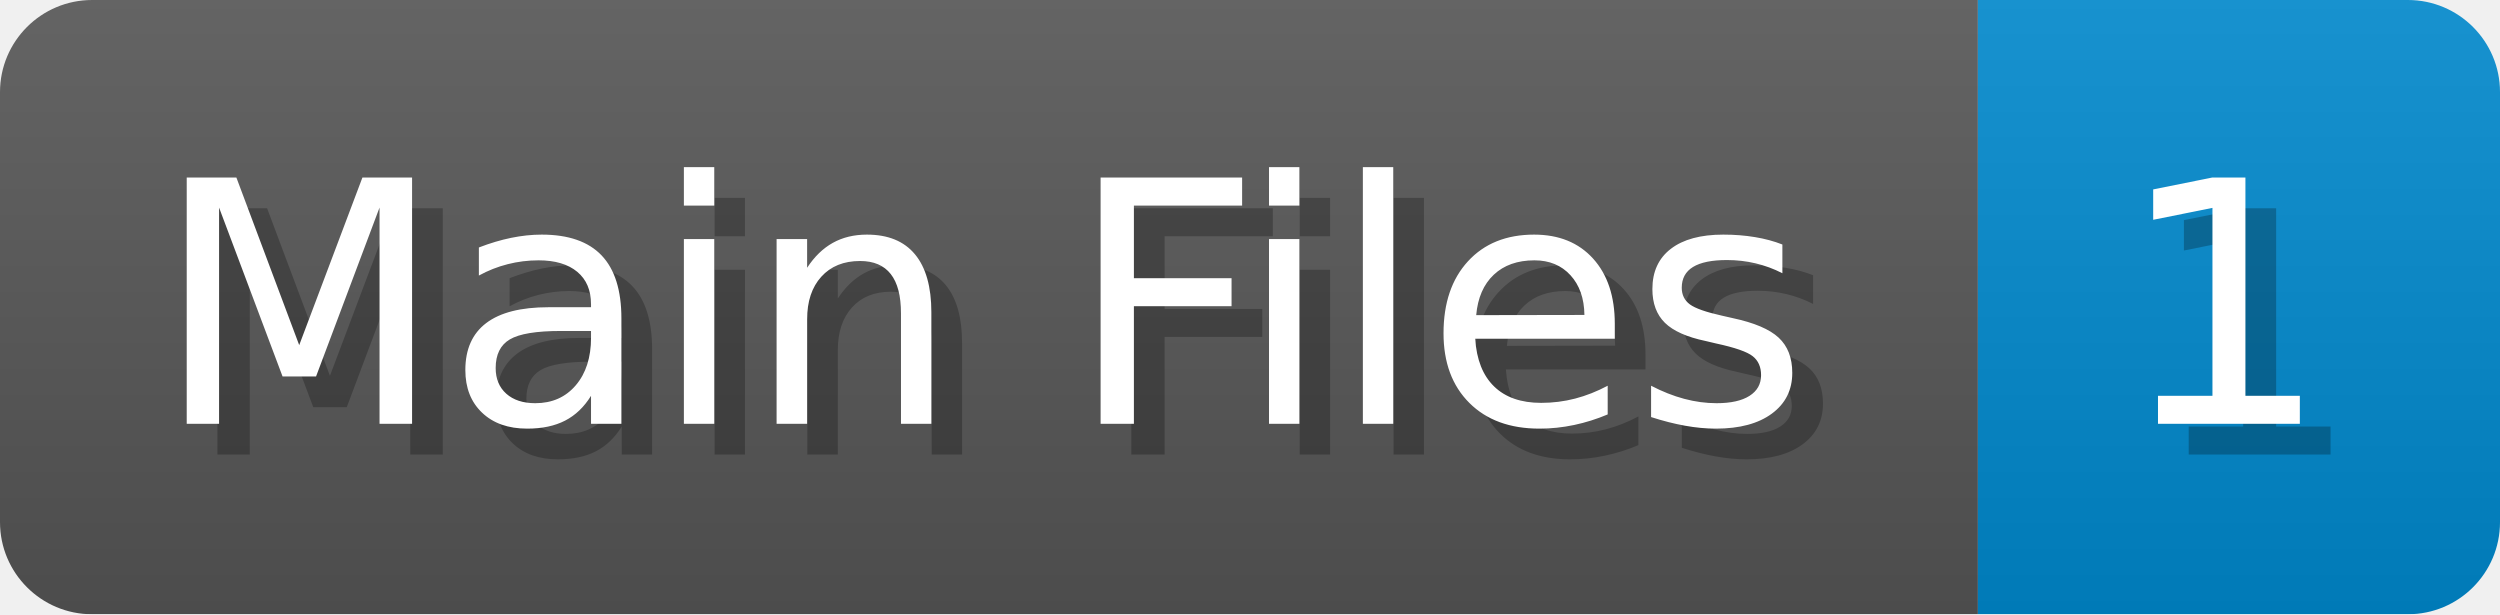
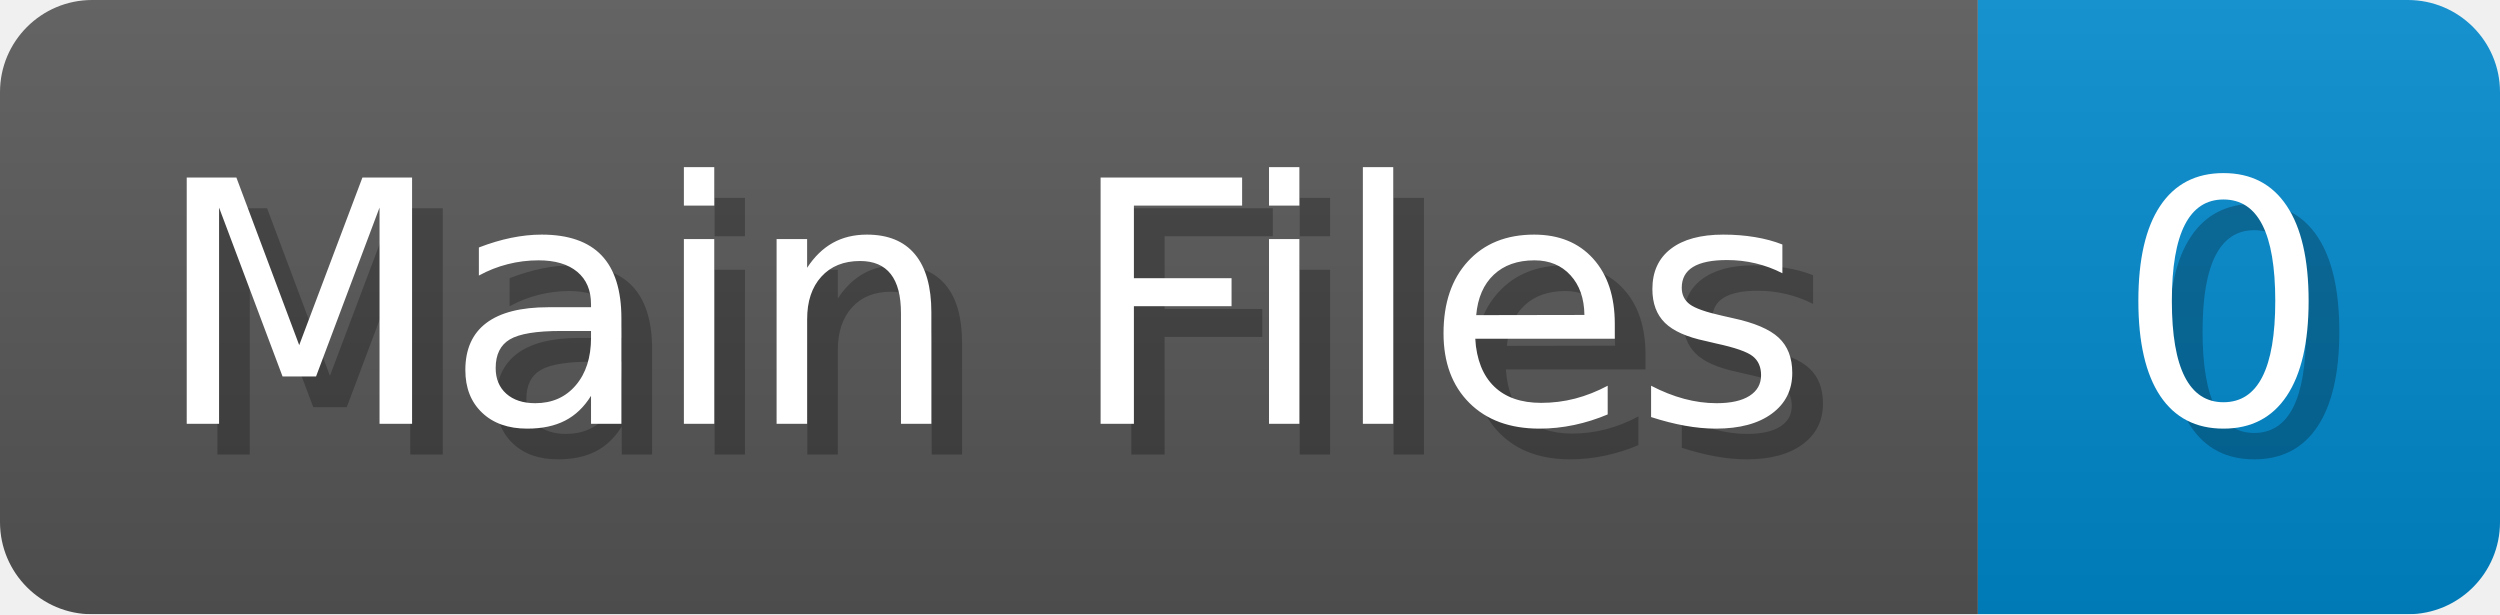
<svg xmlns="http://www.w3.org/2000/svg" width="81.4" height="20" viewBox="0 0 814 200">
  <linearGradient id="a" x2="0" y2="100%">
    <stop offset="0" stop-opacity=".1" stop-color="#EEE" />
    <stop offset="1" stop-opacity=".1" />
  </linearGradient>
  <mask id="m">
    <rect width="814" height="200" rx="30" fill="#FFF" />
  </mask>
  <g mask="url(#m)">
    <rect width="644" height="200" fill="#555" />
    <rect width="170" height="200" fill="#08C" x="644" />
    <rect width="814" height="200" fill="url(#a)" />
  </g>
  <g fill="#fff" text-anchor="start" font-family="Verdana,DejaVu Sans,sans-serif" font-size="110">
    <text x="60" y="148" textLength="544" fill="#000" opacity="0.25">Main Files</text>
    <text x="50" y="138" textLength="544">Main Files</text>
-     <text x="699" y="148" textLength="70" fill="#000" opacity="0.25">1</text>
-     <text x="689" y="138" textLength="70">1</text>
+     <text x="699" y="148" textLength="70" fill="#000" opacity="0.25">0</text>
+     <text x="689" y="138" textLength="70">0</text>
  </g>
</svg>
